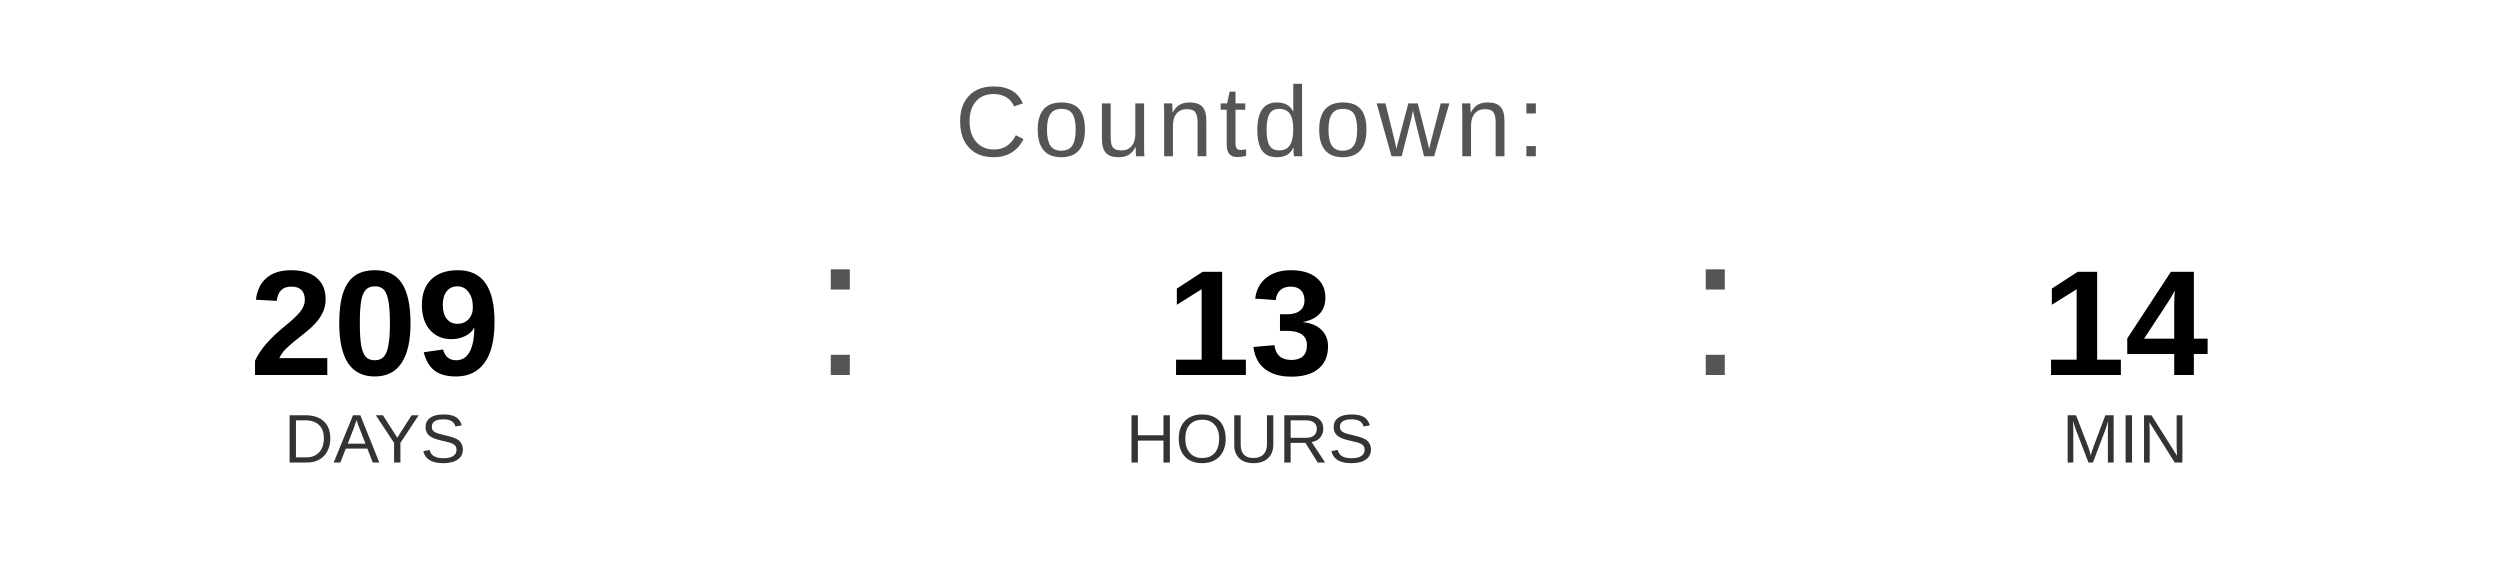
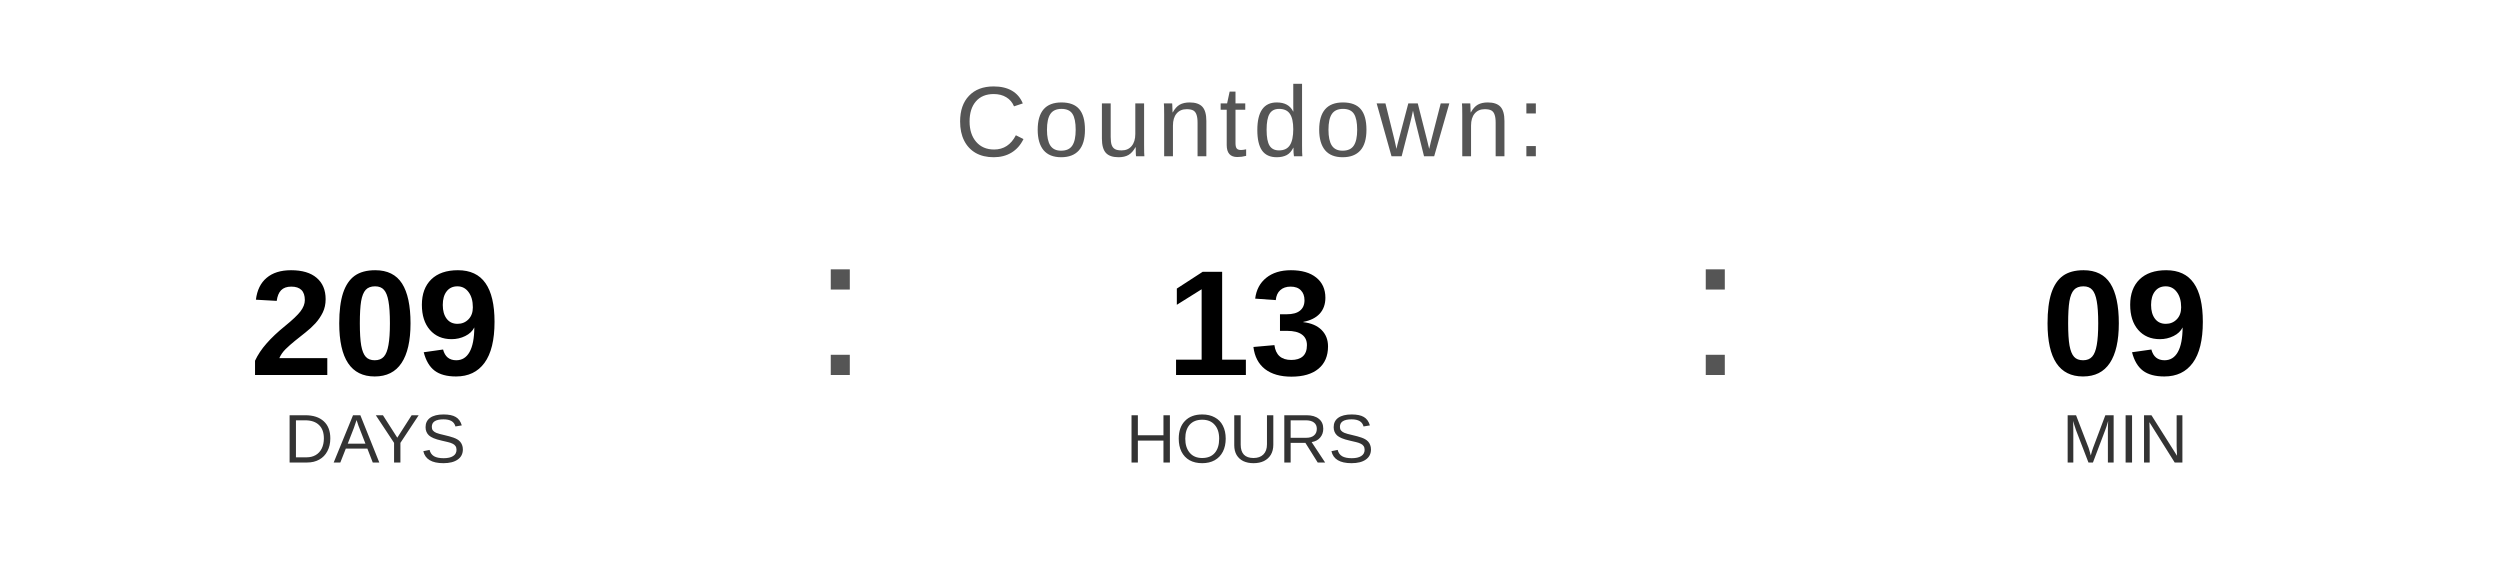
<svg xmlns="http://www.w3.org/2000/svg" width="400" height="90" viewBox="0 0 400 90">
  <text x="200" y="25" font-family="Arial, Helvetica, sans-serif" font-size="16" fill="#555555" text-anchor="middle" letter-spacing="1">
    Countdown:
  </text>
  <text x="60" y="60" font-family="Arial, Helvetica, sans-serif" font-size="24" font-weight="bold" fill="#000000" text-anchor="middle">209</text>
  <text x="60" y="74" font-family="Arial, Helvetica, sans-serif" font-size="11" fill="#333333" text-anchor="middle">DAYS</text>
  <text x="130" y="60" font-family="Arial, sans-serif" font-size="32" fill="#555555">:</text>
  <text x="200" y="60" font-family="Arial, Helvetica, sans-serif" font-size="24" font-weight="bold" fill="#000000" text-anchor="middle">13</text>
  <text x="200" y="74" font-family="Arial, Helvetica, sans-serif" font-size="11" fill="#333333" text-anchor="middle">HOURS</text>
  <text x="270" y="60" font-family="Arial, sans-serif" font-size="32" fill="#555555">:</text>
-   <text x="340" y="60" font-family="Arial, Helvetica, sans-serif" font-size="24" font-weight="bold" fill="#000000" text-anchor="middle">14</text>
+   <text x="340" y="60" font-family="Arial, Helvetica, sans-serif" font-size="24" font-weight="bold" fill="#000000" text-anchor="middle">09</text>
  <text x="340" y="74" font-family="Arial, Helvetica, sans-serif" font-size="11" fill="#333333" text-anchor="middle">MIN</text>
</svg>
